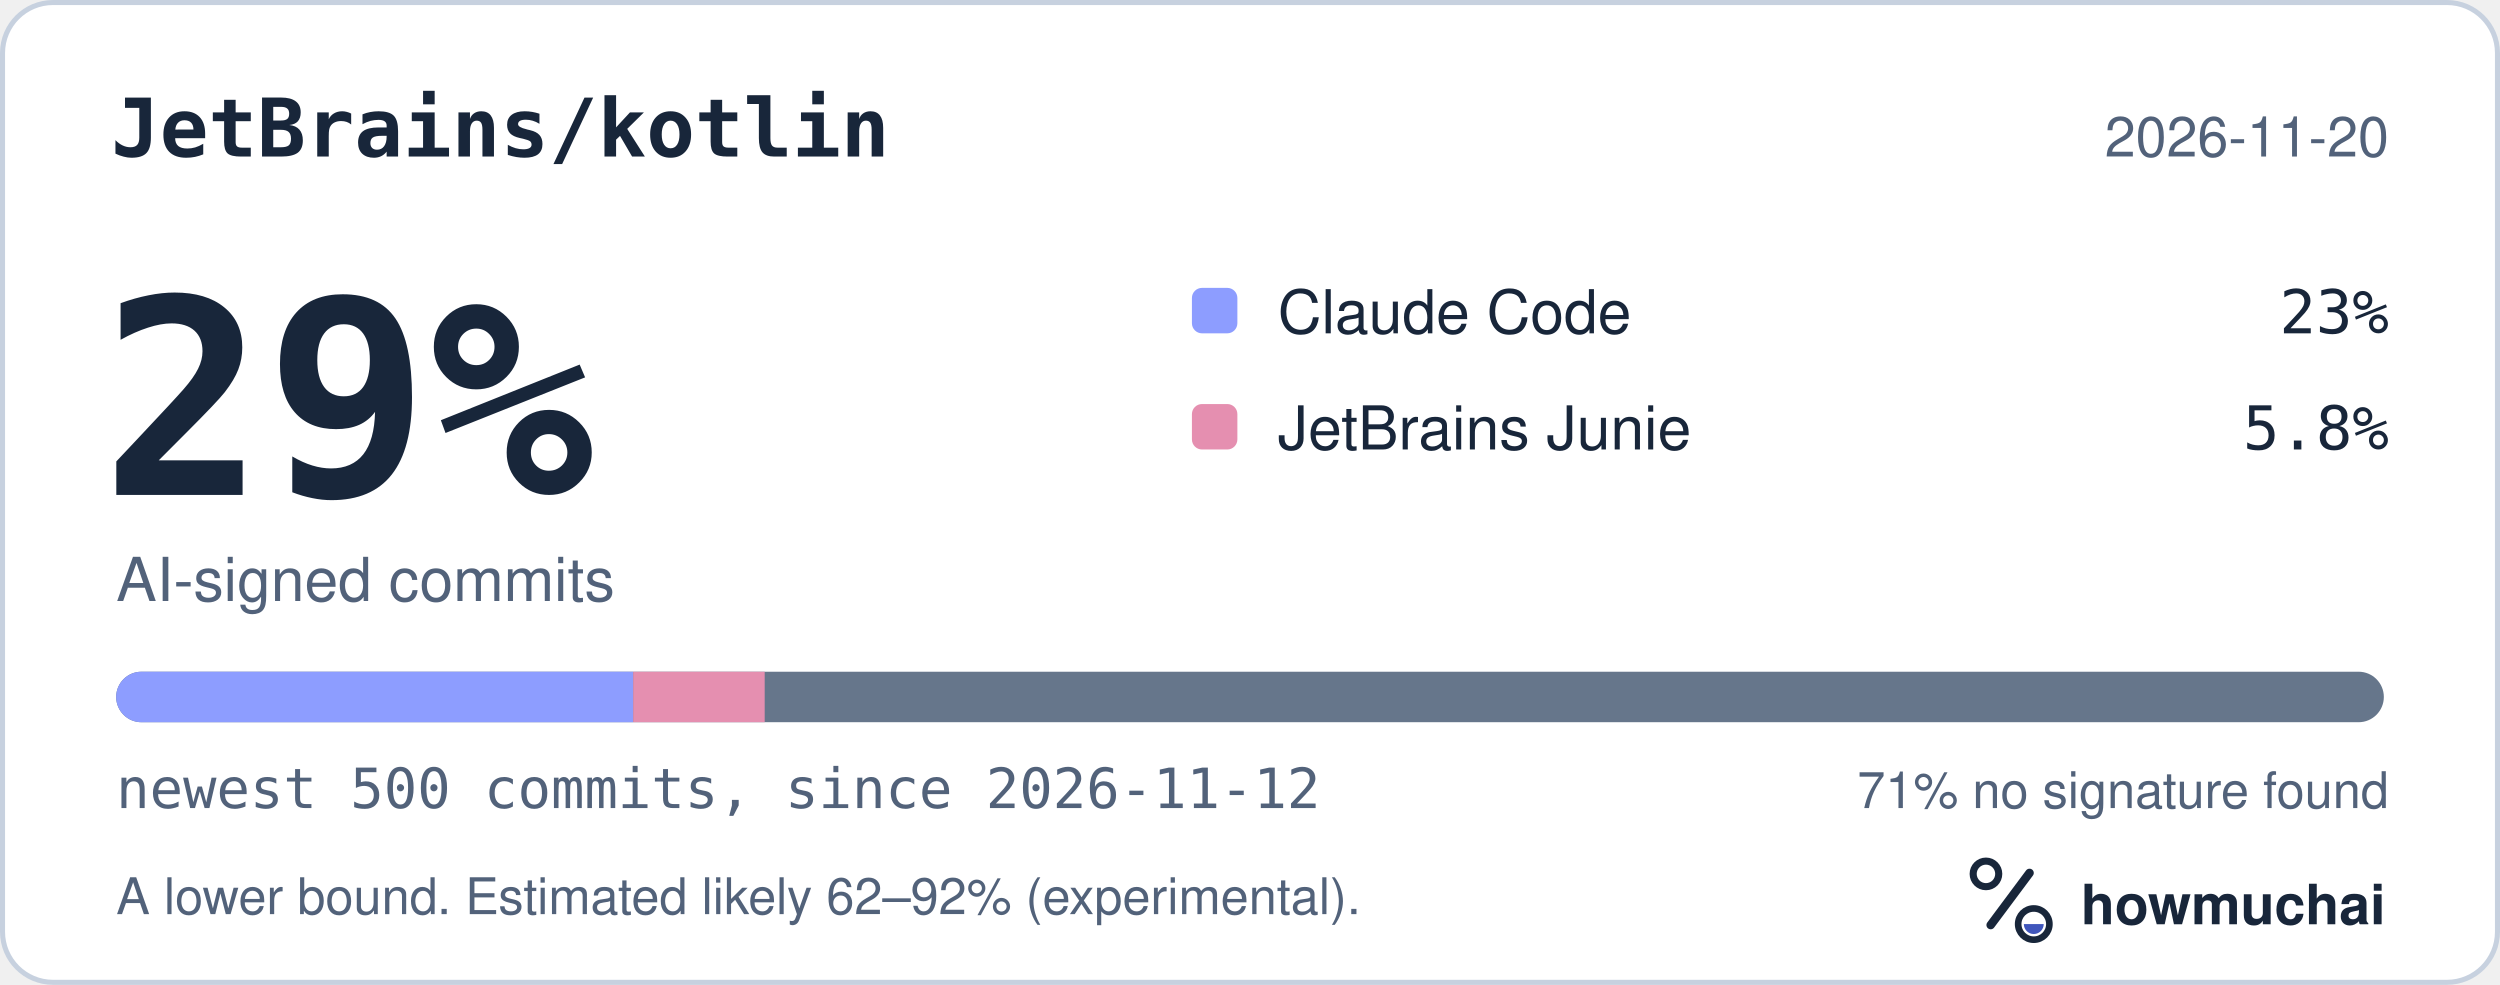
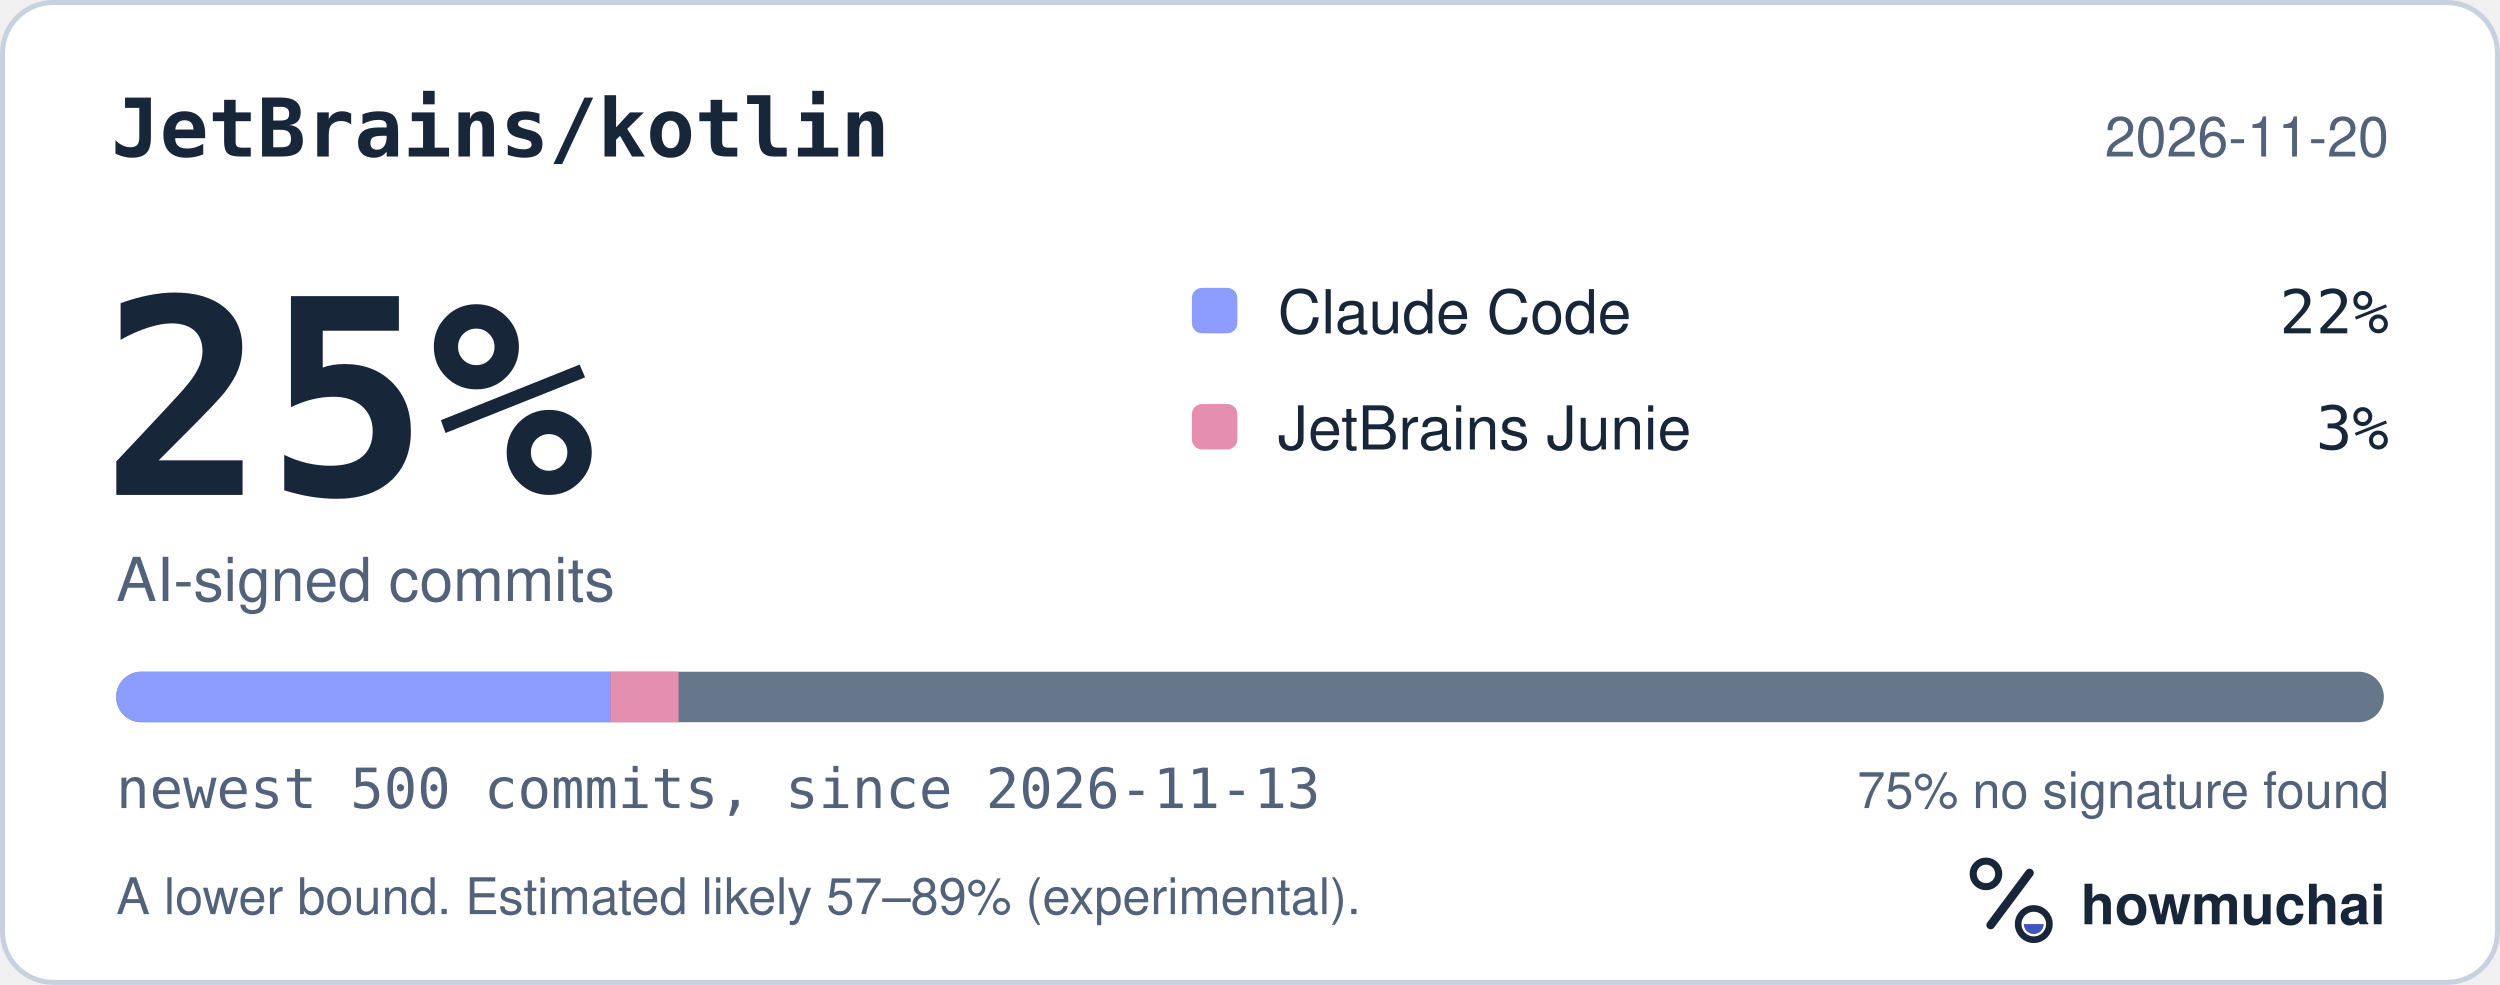
<svg xmlns="http://www.w3.org/2000/svg" width="495" height="195" viewBox="0 0 495 195" role="img" aria-labelledby="hm-t hm-d">
  <rect x="0.5" y="0.5" width="494" height="194" rx="10" fill="#FFFFFF" stroke="#C7D1DF" />
  <text x="22" y="31" fill="#18263A" font-family="ui-monospace, SF Mono, Menlo, Consolas, IBM Plex Mono, monospace" font-size="16" font-weight="600">JetBrains/kotlin</text>
  <text x="473" y="31" fill="#52627A" font-family="-apple-system, BlinkMacSystemFont, Segoe UI, Helvetica, Arial, Fira Sans, sans-serif" font-size="11" text-anchor="end">2026-11-20</text>
-   <text x="20" y="98" fill="#18263A" font-family="ui-monospace, SF Mono, Menlo, Consolas, IBM Plex Mono, monospace" font-size="54" font-weight="700">29%</text>
+   <text x="20" y="98" fill="#18263A" font-family="ui-monospace, SF Mono, Menlo, Consolas, IBM Plex Mono, monospace" font-size="54" font-weight="700">25%</text>
  <text x="23" y="119" fill="#52627A" font-family="-apple-system, BlinkMacSystemFont, Segoe UI, Helvetica, Arial, Fira Sans, sans-serif" font-size="12">AI-signed commits</text>
  <rect x="236" y="57" width="9" height="9" rx="2" fill="#8D9DFF" />
  <text x="253" y="66" fill="#18263A" font-family="-apple-system, BlinkMacSystemFont, Segoe UI, Helvetica, Arial, Fira Sans, sans-serif" font-size="12">Claude Code</text>
-   <text x="473" y="66" fill="#18263A" font-family="ui-monospace, SF Mono, Menlo, Consolas, IBM Plex Mono, monospace" font-size="12" text-anchor="end">23%</text>
+   <text x="473" y="66" fill="#18263A" font-family="ui-monospace, SF Mono, Menlo, Consolas, IBM Plex Mono, monospace" font-size="12" text-anchor="end">22%</text>
  <rect x="236" y="80" width="9" height="9" rx="2" fill="#E58FB0" />
  <text x="253" y="89" fill="#18263A" font-family="-apple-system, BlinkMacSystemFont, Segoe UI, Helvetica, Arial, Fira Sans, sans-serif" font-size="12">JetBrains Junie</text>
-   <text x="473" y="89" fill="#18263A" font-family="ui-monospace, SF Mono, Menlo, Consolas, IBM Plex Mono, monospace" font-size="12" text-anchor="end">5.8%</text>
+   <text x="473" y="89" fill="#18263A" font-family="ui-monospace, SF Mono, Menlo, Consolas, IBM Plex Mono, monospace" font-size="12" text-anchor="end">3%</text>
  <defs>
    <clipPath id="hm-bar">
      <rect x="23" y="133" width="449" height="10" rx="5" />
    </clipPath>
  </defs>
  <rect x="23" y="133" width="449" height="10" rx="5" fill="#66768B" />
  <g clip-path="url(#hm-bar)">
-     <rect x="23.00" y="133" width="102.37" height="10" fill="#8D9DFF" />
-     <rect x="125.37" y="133" width="26.04" height="10" fill="#E58FB0" />
+     <rect x="23.00" y="133" width="97.88" height="10" fill="#8D9DFF" />
+     <rect x="120.88" y="133" width="13.47" height="10" fill="#E58FB0" />
  </g>
-   <text x="23" y="160" fill="#52627A" font-family="ui-monospace, SF Mono, Menlo, Consolas, IBM Plex Mono, monospace" font-size="11">newest 500 commits, since 2026-11-12</text>
-   <text x="473" y="160" fill="#52627A" font-family="-apple-system, BlinkMacSystemFont, Segoe UI, Helvetica, Arial, Fira Sans, sans-serif" font-size="10" text-anchor="end">71% no signature found</text>
-   <text x="23" y="181" fill="#52627A" font-family="-apple-system, BlinkMacSystemFont, Segoe UI, Helvetica, Arial, Fira Sans, sans-serif" font-size="10">A lower bound. Estimated likely 62–92% (experimental).</text>
+   <text x="23" y="160" fill="#52627A" font-family="ui-monospace, SF Mono, Menlo, Consolas, IBM Plex Mono, monospace" font-size="11">newest 500 commits, since 2026-11-13</text>
+   <text x="473" y="160" fill="#52627A" font-family="-apple-system, BlinkMacSystemFont, Segoe UI, Helvetica, Arial, Fira Sans, sans-serif" font-size="10" text-anchor="end">75% no signature found</text>
+   <text x="23" y="181" fill="#52627A" font-family="-apple-system, BlinkMacSystemFont, Segoe UI, Helvetica, Arial, Fira Sans, sans-serif" font-size="10">A lower bound. Estimated likely 57–89% (experimental).</text>
  <g transform="translate(386 166) scale(0.046875)">
    <circle cx="154" cy="150" r="54" fill="none" stroke="#18263A" stroke-width="30" />
    <path d="M174 366 338 146" fill="none" stroke="#18263A" stroke-width="36" stroke-linecap="round" />
    <circle cx="356" cy="362" r="66" fill="none" stroke="#18263A" stroke-width="28" />
    <path d="M314 362a42 42 0 0 0 84 0Z" fill="#4056BC" />
  </g>
  <text x="412" y="183" fill="#18263A" font-family="-apple-system, BlinkMacSystemFont, Segoe UI, Helvetica, Arial, Fira Sans, sans-serif" font-size="11" font-weight="650">howmuchai</text>
</svg>
